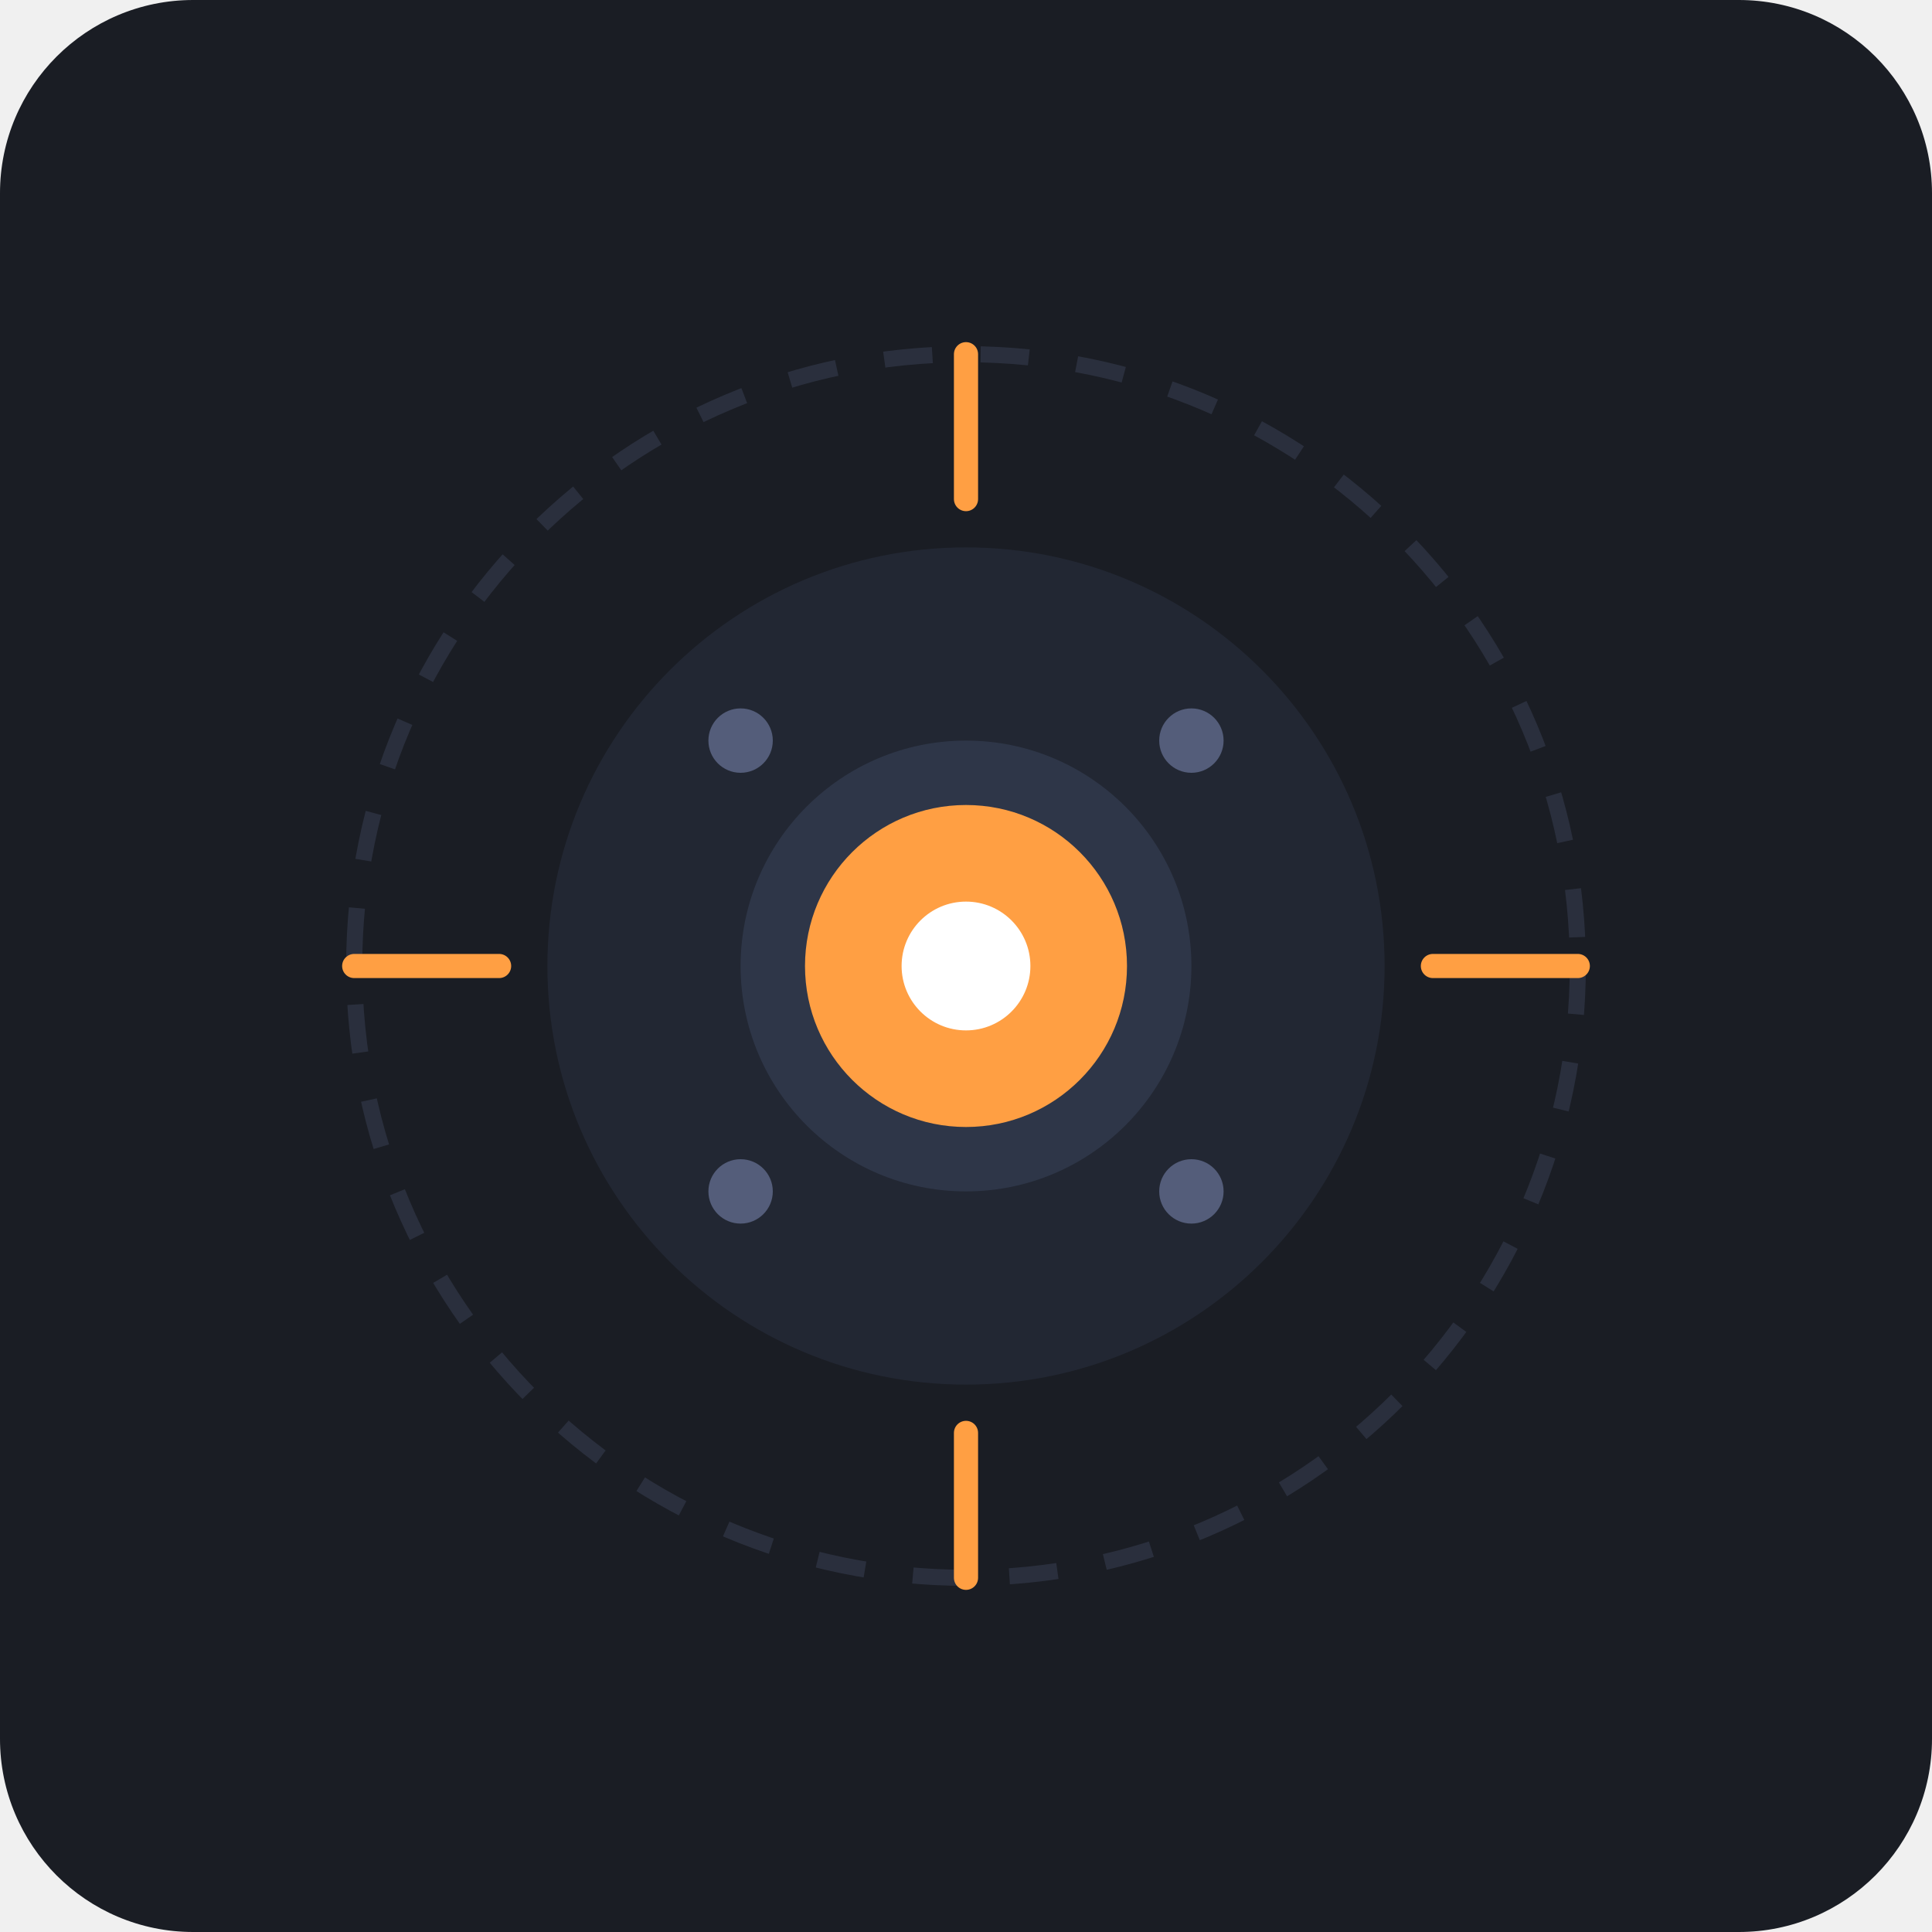
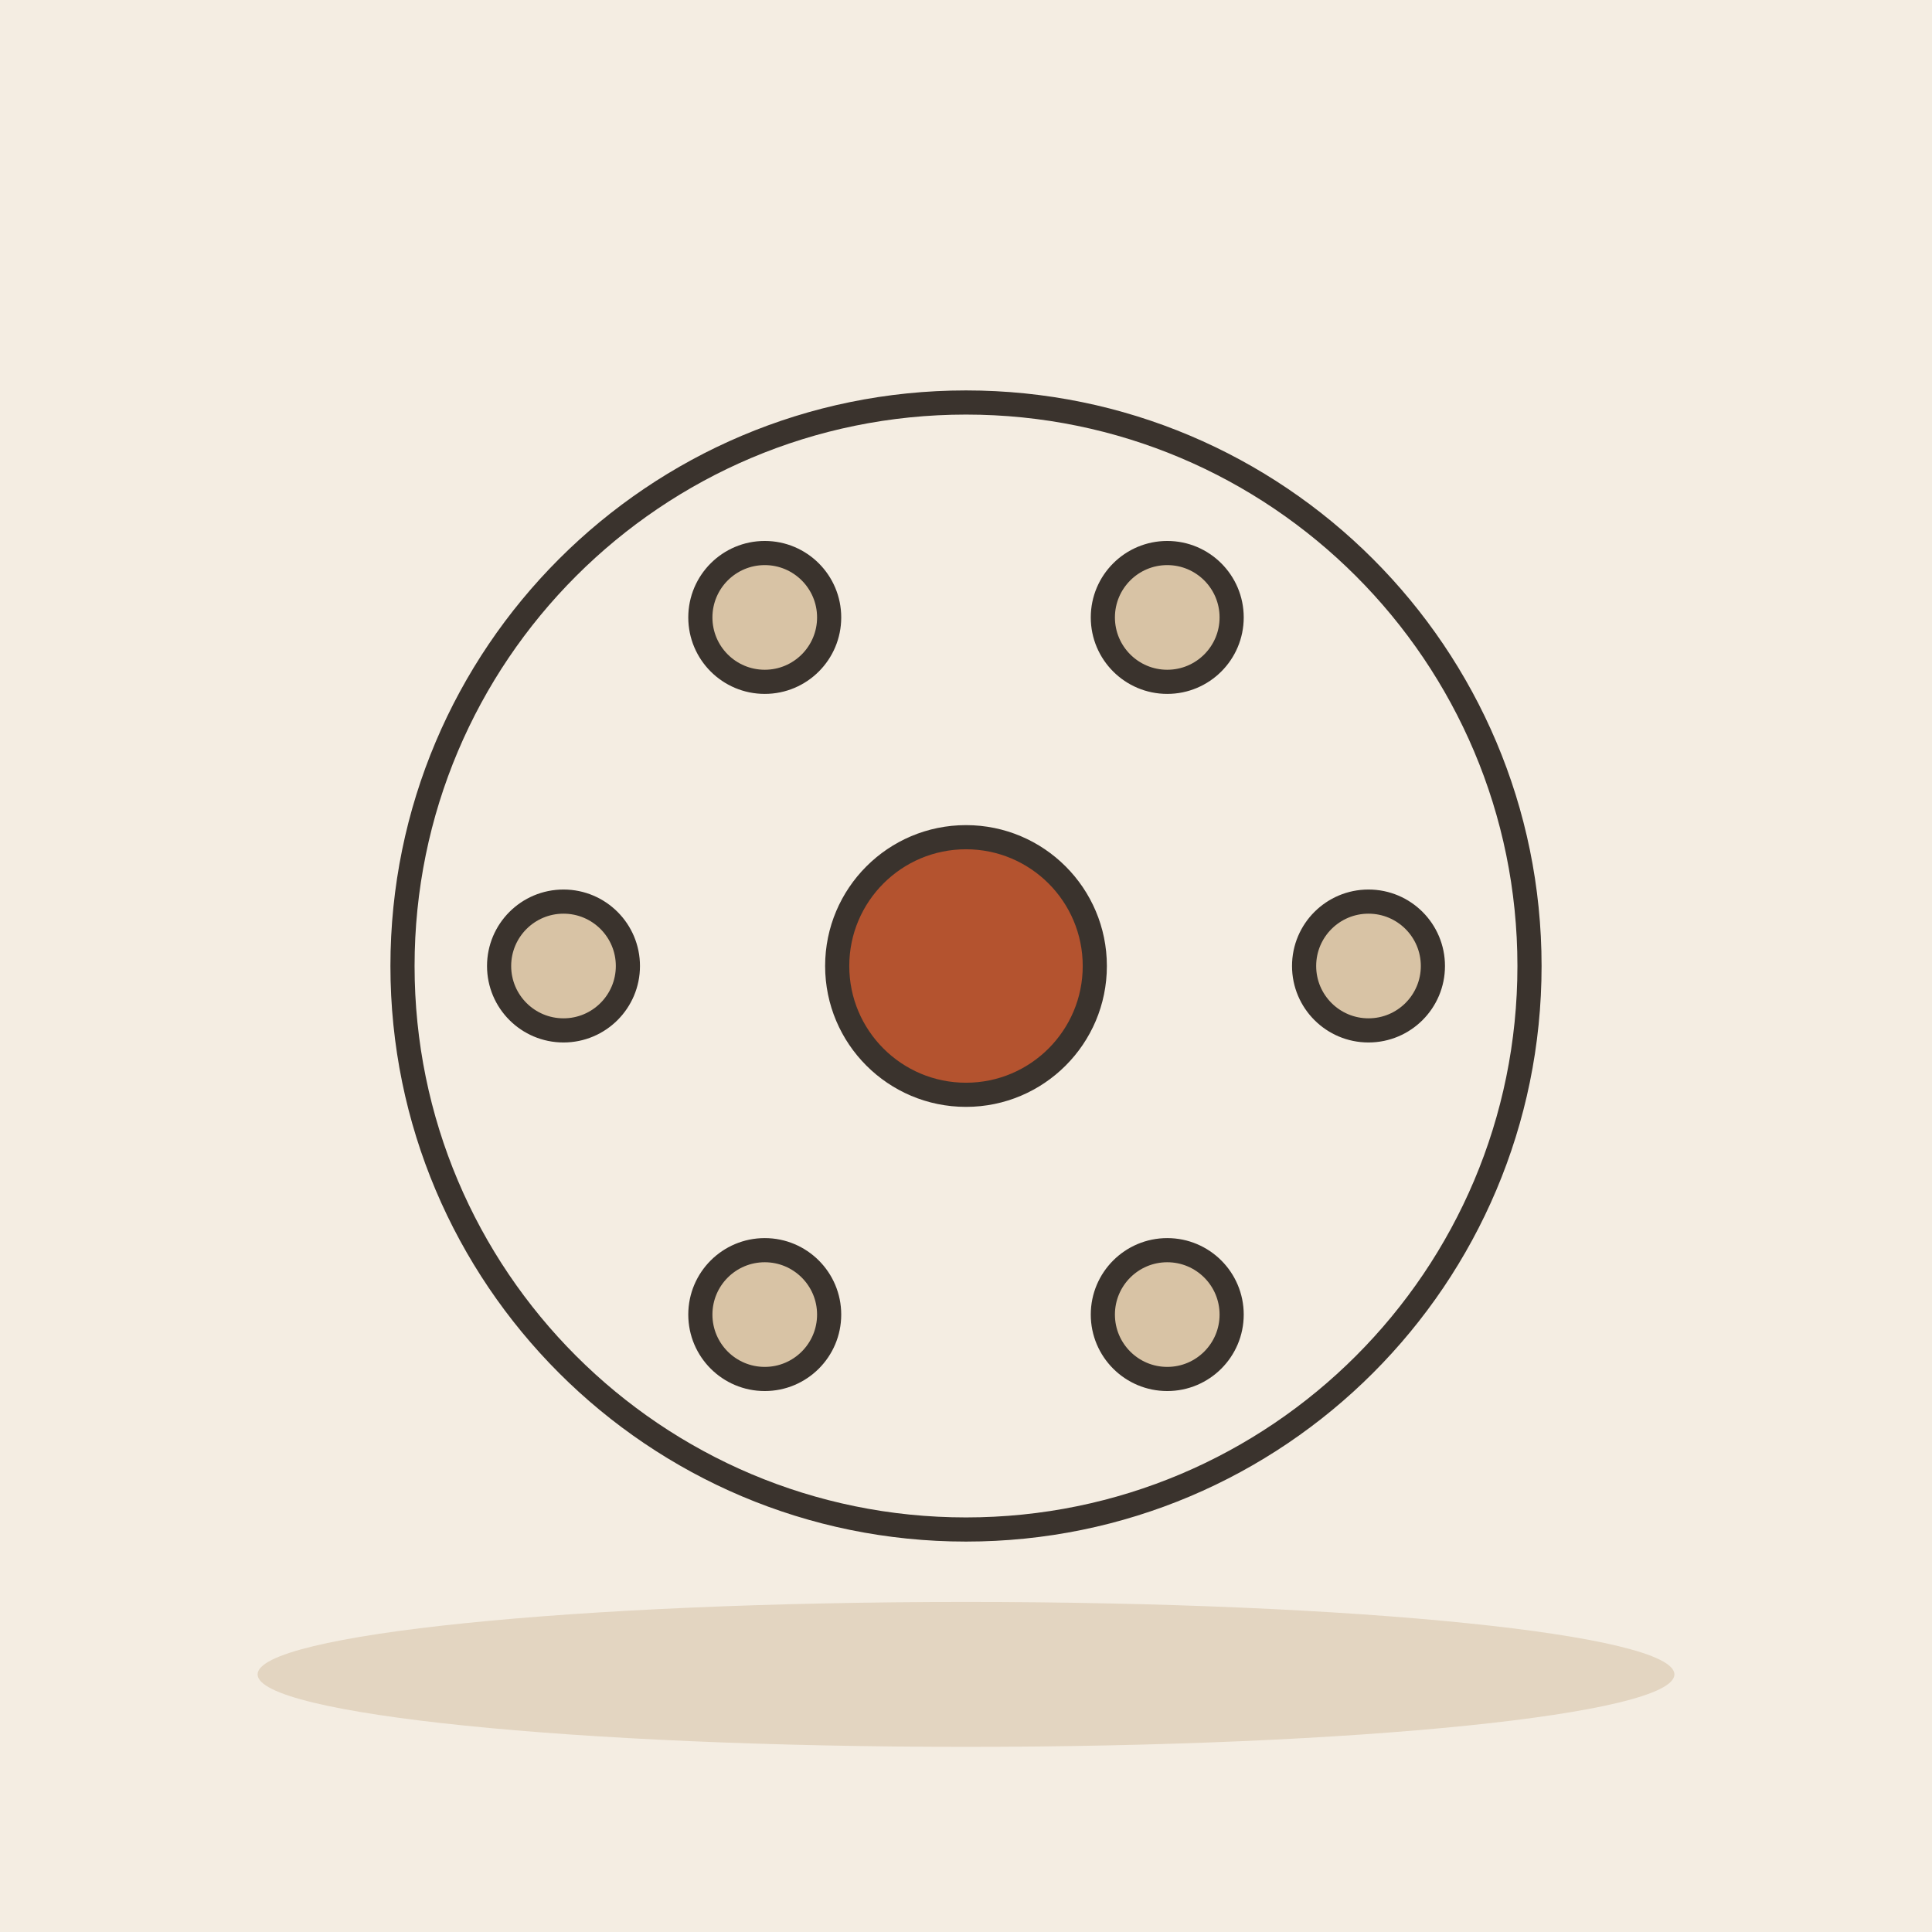
- <svg xmlns="http://www.w3.org/2000/svg" width="240" height="240" viewBox="0 0 240 240">
-   <rect width="240" height="240" rx="24" fill="#1A1D24" />
-   <circle cx="120" cy="120" r="76" fill="none" stroke="#2A2F3D" stroke-width="2" stroke-dasharray="6 6" />
-   <circle cx="120" cy="120" r="52" fill="#222733" />
-   <path d="M120 44L120 62" stroke="#FF9F43" stroke-width="3" stroke-linecap="round" />
-   <path d="M120 178L120 196" stroke="#FF9F43" stroke-width="3" stroke-linecap="round" />
-   <path d="M44 120L62 120" stroke="#FF9F43" stroke-width="3" stroke-linecap="round" />
-   <path d="M178 120L196 120" stroke="#FF9F43" stroke-width="3" stroke-linecap="round" />
-   <circle cx="120" cy="120" r="28" fill="#2E3648" />
-   <circle cx="120" cy="120" r="20" fill="#FF9F43" />
-   <circle cx="120" cy="120" r="8" fill="#FFFFFF" />
-   <circle cx="92" cy="92" r="4" fill="#545D7A" />
-   <circle cx="148" cy="92" r="4" fill="#545D7A" />
-   <circle cx="92" cy="148" r="4" fill="#545D7A" />
-   <circle cx="148" cy="148" r="4" fill="#545D7A" />
+ <svg xmlns="http://www.w3.org/2000/svg" viewBox="0 0 240 240" data-style="editorial">
+   <rect width="240" height="240" fill="#F4EDE2" />
+   <ellipse cx="120" cy="208" rx="88" ry="9" fill="#E3D5C1" />
+   <circle cx="120" cy="120" r="70" fill="none" stroke-linecap="round" stroke-linejoin="round" stroke="#3A332D" stroke-width="3" />
+   <circle cx="120" cy="120" r="16" fill="#B4532F" stroke="#3A332D" stroke-width="3" stroke-linecap="round" stroke-linejoin="round" />
+   <circle cx="170" cy="120" r="8" fill="#D8C3A5" stroke="#3A332D" stroke-width="3" stroke-linecap="round" stroke-linejoin="round" />
+   <circle cx="145" cy="163.301" r="8" fill="#D8C3A5" stroke="#3A332D" stroke-width="3" stroke-linecap="round" stroke-linejoin="round" />
+   <circle cx="95" cy="163.301" r="8" fill="#D8C3A5" stroke="#3A332D" stroke-width="3" stroke-linecap="round" stroke-linejoin="round" />
+   <circle cx="70" cy="120" r="8" fill="#D8C3A5" stroke="#3A332D" stroke-width="3" stroke-linecap="round" stroke-linejoin="round" />
+   <circle cx="95" cy="76.699" r="8" fill="#D8C3A5" stroke="#3A332D" stroke-width="3" stroke-linecap="round" stroke-linejoin="round" />
+   <circle cx="145" cy="76.699" r="8" fill="#D8C3A5" stroke="#3A332D" stroke-width="3" stroke-linecap="round" stroke-linejoin="round" />
</svg>
